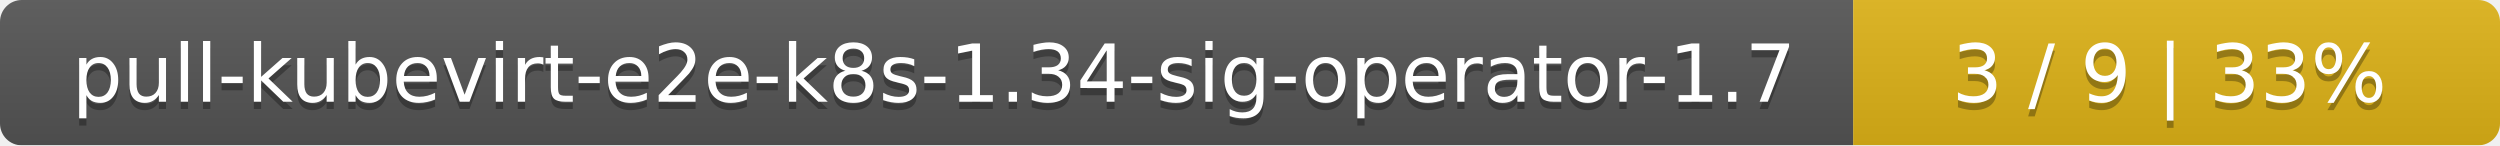
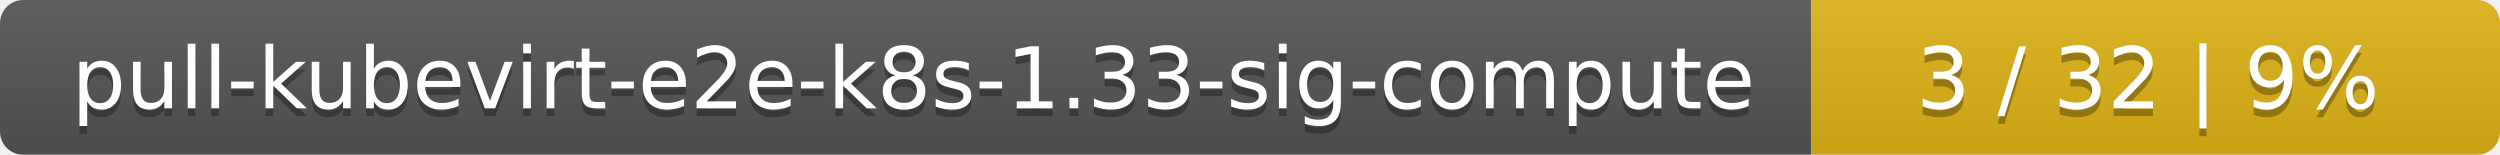
- <svg xmlns="http://www.w3.org/2000/svg" width="344" height="20">
+ <svg xmlns="http://www.w3.org/2000/svg" width="323" height="20">
  <linearGradient id="smooth" x2="0" y2="100%">
    <stop offset="0" stop-color="#bbb" stop-opacity=".1" />
    <stop offset="1" stop-opacity=".1" />
  </linearGradient>
  <mask id="round">
-     <rect width="344" height="20" rx="3" fill="#fff" />
+     <rect width="323" height="20" rx="3" fill="#fff" />
  </mask>
  <g mask="url(#round)">
-     <rect width="255" height="20" fill="#555" />
-     <rect x="255" width="89" height="20" fill="#dfb317" />
-     <rect width="344" height="20" fill="url(#smooth)" />
+     <rect width="234" height="20" fill="#555" />
+     <rect x="234" width="89" height="20" fill="#dfb317" />
+     <rect width="323" height="20" fill="url(#smooth)" />
  </g>
  <g fill="#fff" text-anchor="middle" font-family="DejaVu Sans,Verdana,Geneva,sans-serif" font-size="11">
-     <text x="128.5" y="15" fill="#010101" fill-opacity=".3">pull-kubevirt-e2e-k8s-1.34-sig-operator-1.7</text>
-     <text x="128.5" y="14">pull-kubevirt-e2e-k8s-1.34-sig-operator-1.7</text>
-     <text x="298.5" y="15" fill="#010101" fill-opacity=".3">3 / 9    |    33%</text>
-     <text x="298.5" y="14">3 / 9    |    33%</text>
+     <text x="118" y="15" fill="#010101" fill-opacity=".3">pull-kubevirt-e2e-k8s-1.33-sig-compute</text>
+     <text x="118" y="14">pull-kubevirt-e2e-k8s-1.33-sig-compute</text>
+     <text x="277.5" y="15" fill="#010101" fill-opacity=".3">3 / 32    |    9%</text>
+     <text x="277.5" y="14">3 / 32    |    9%</text>
  </g>
</svg>
